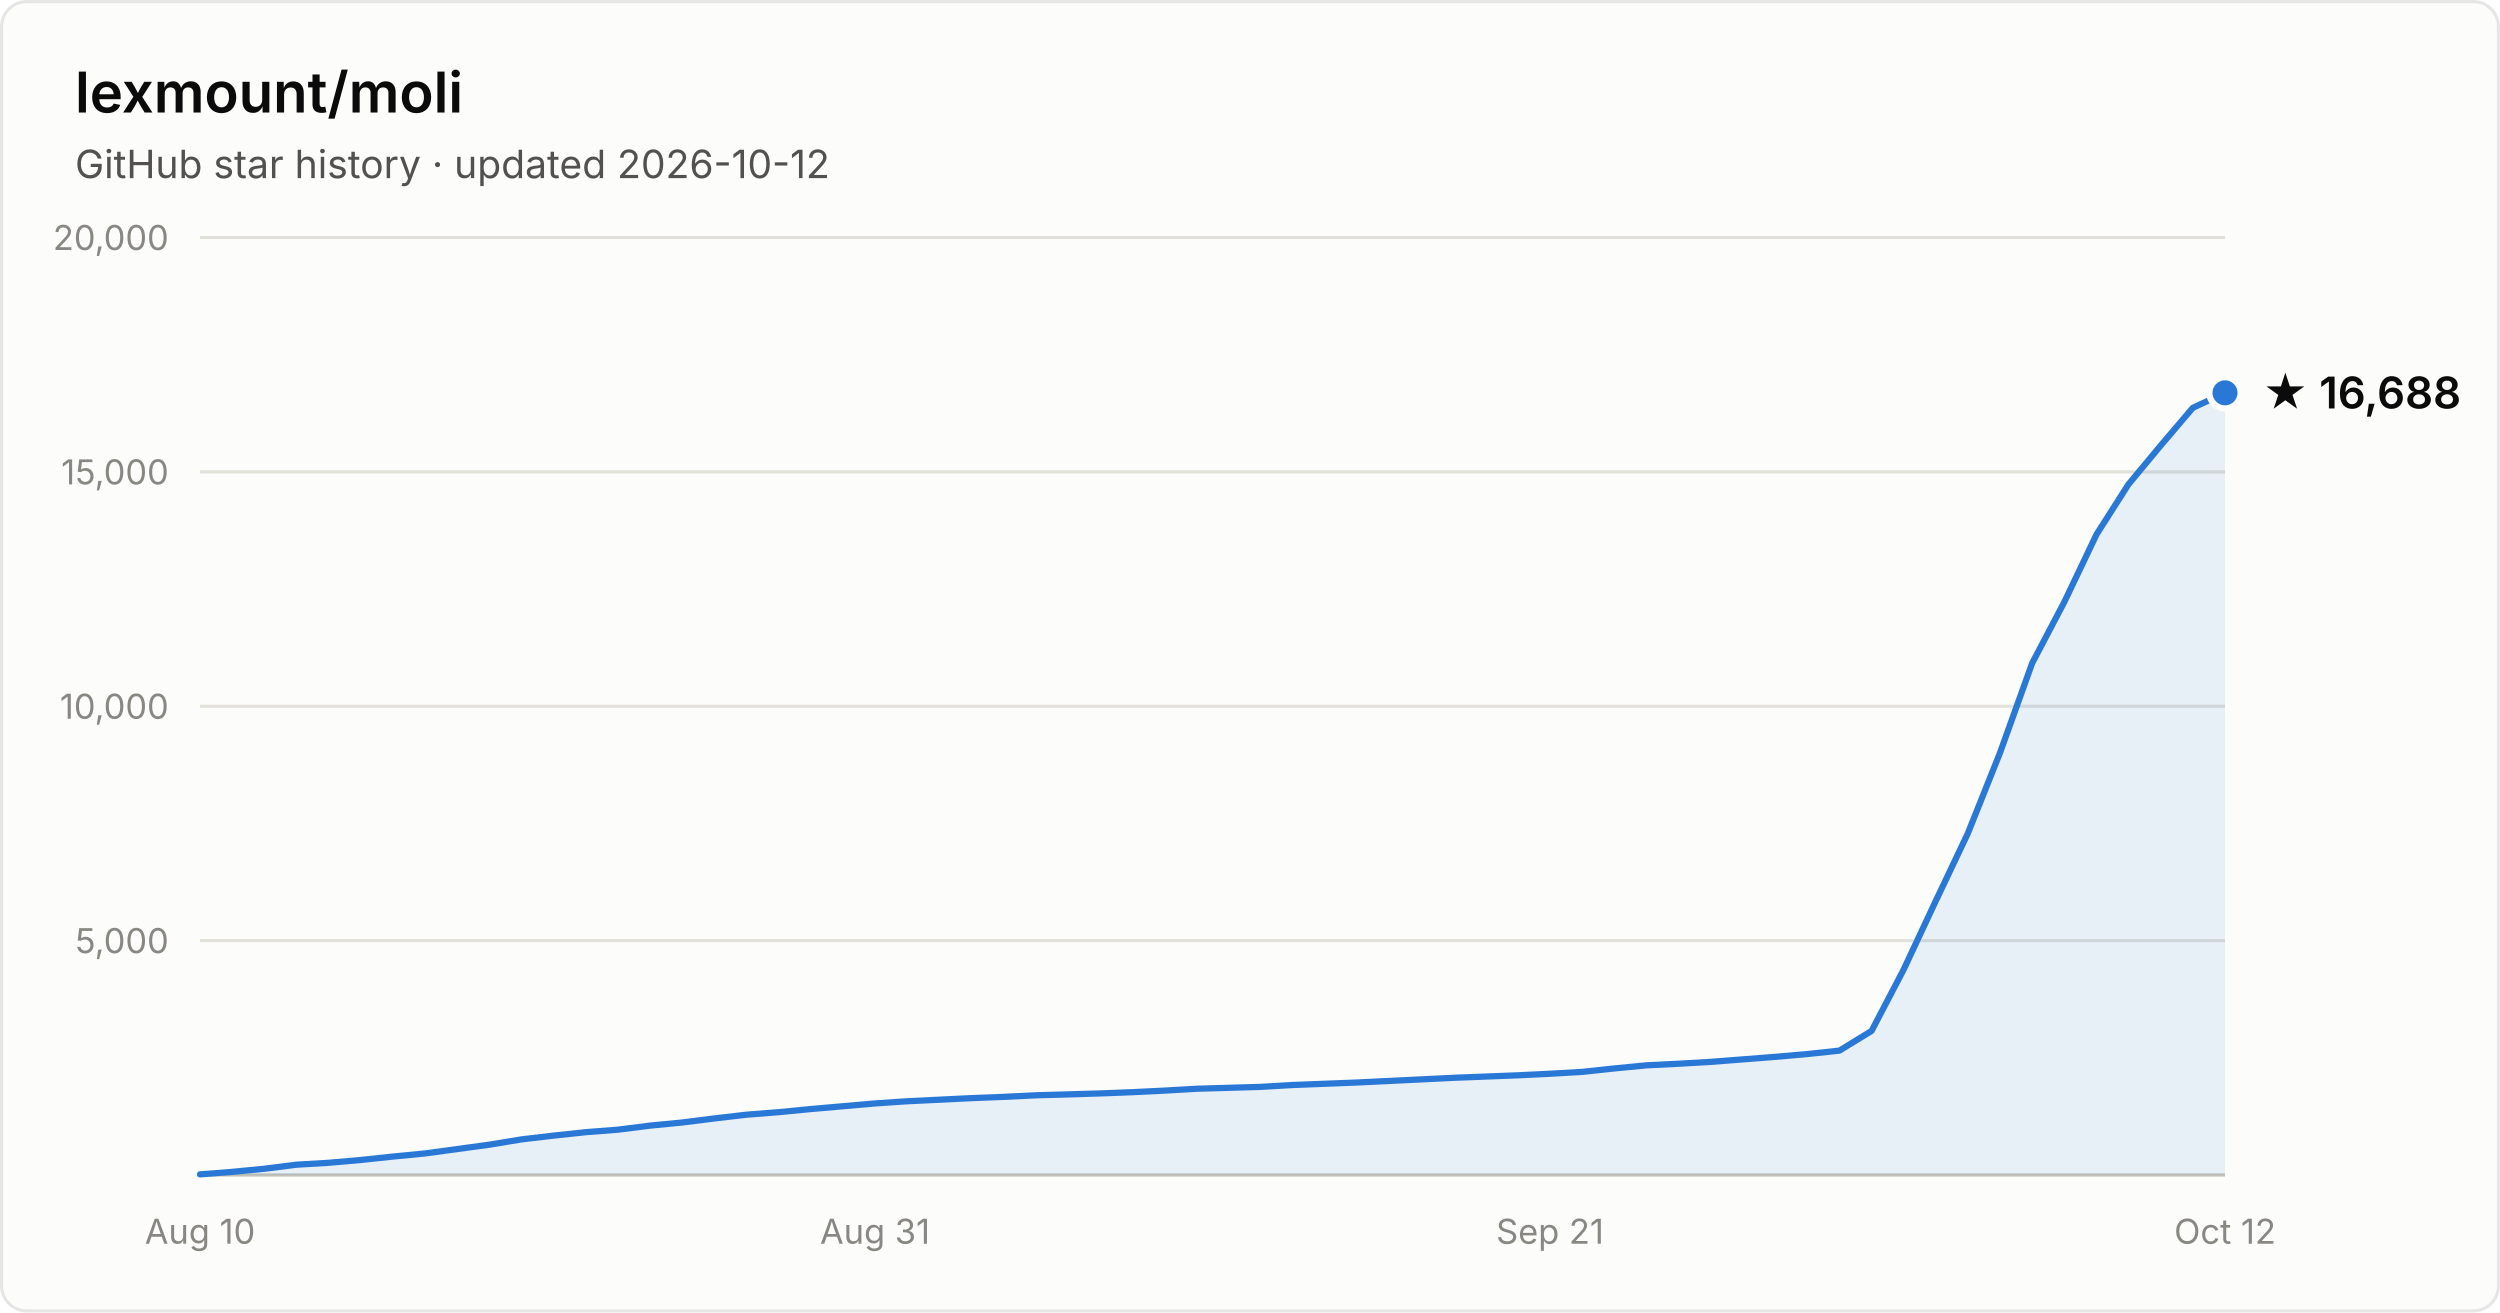
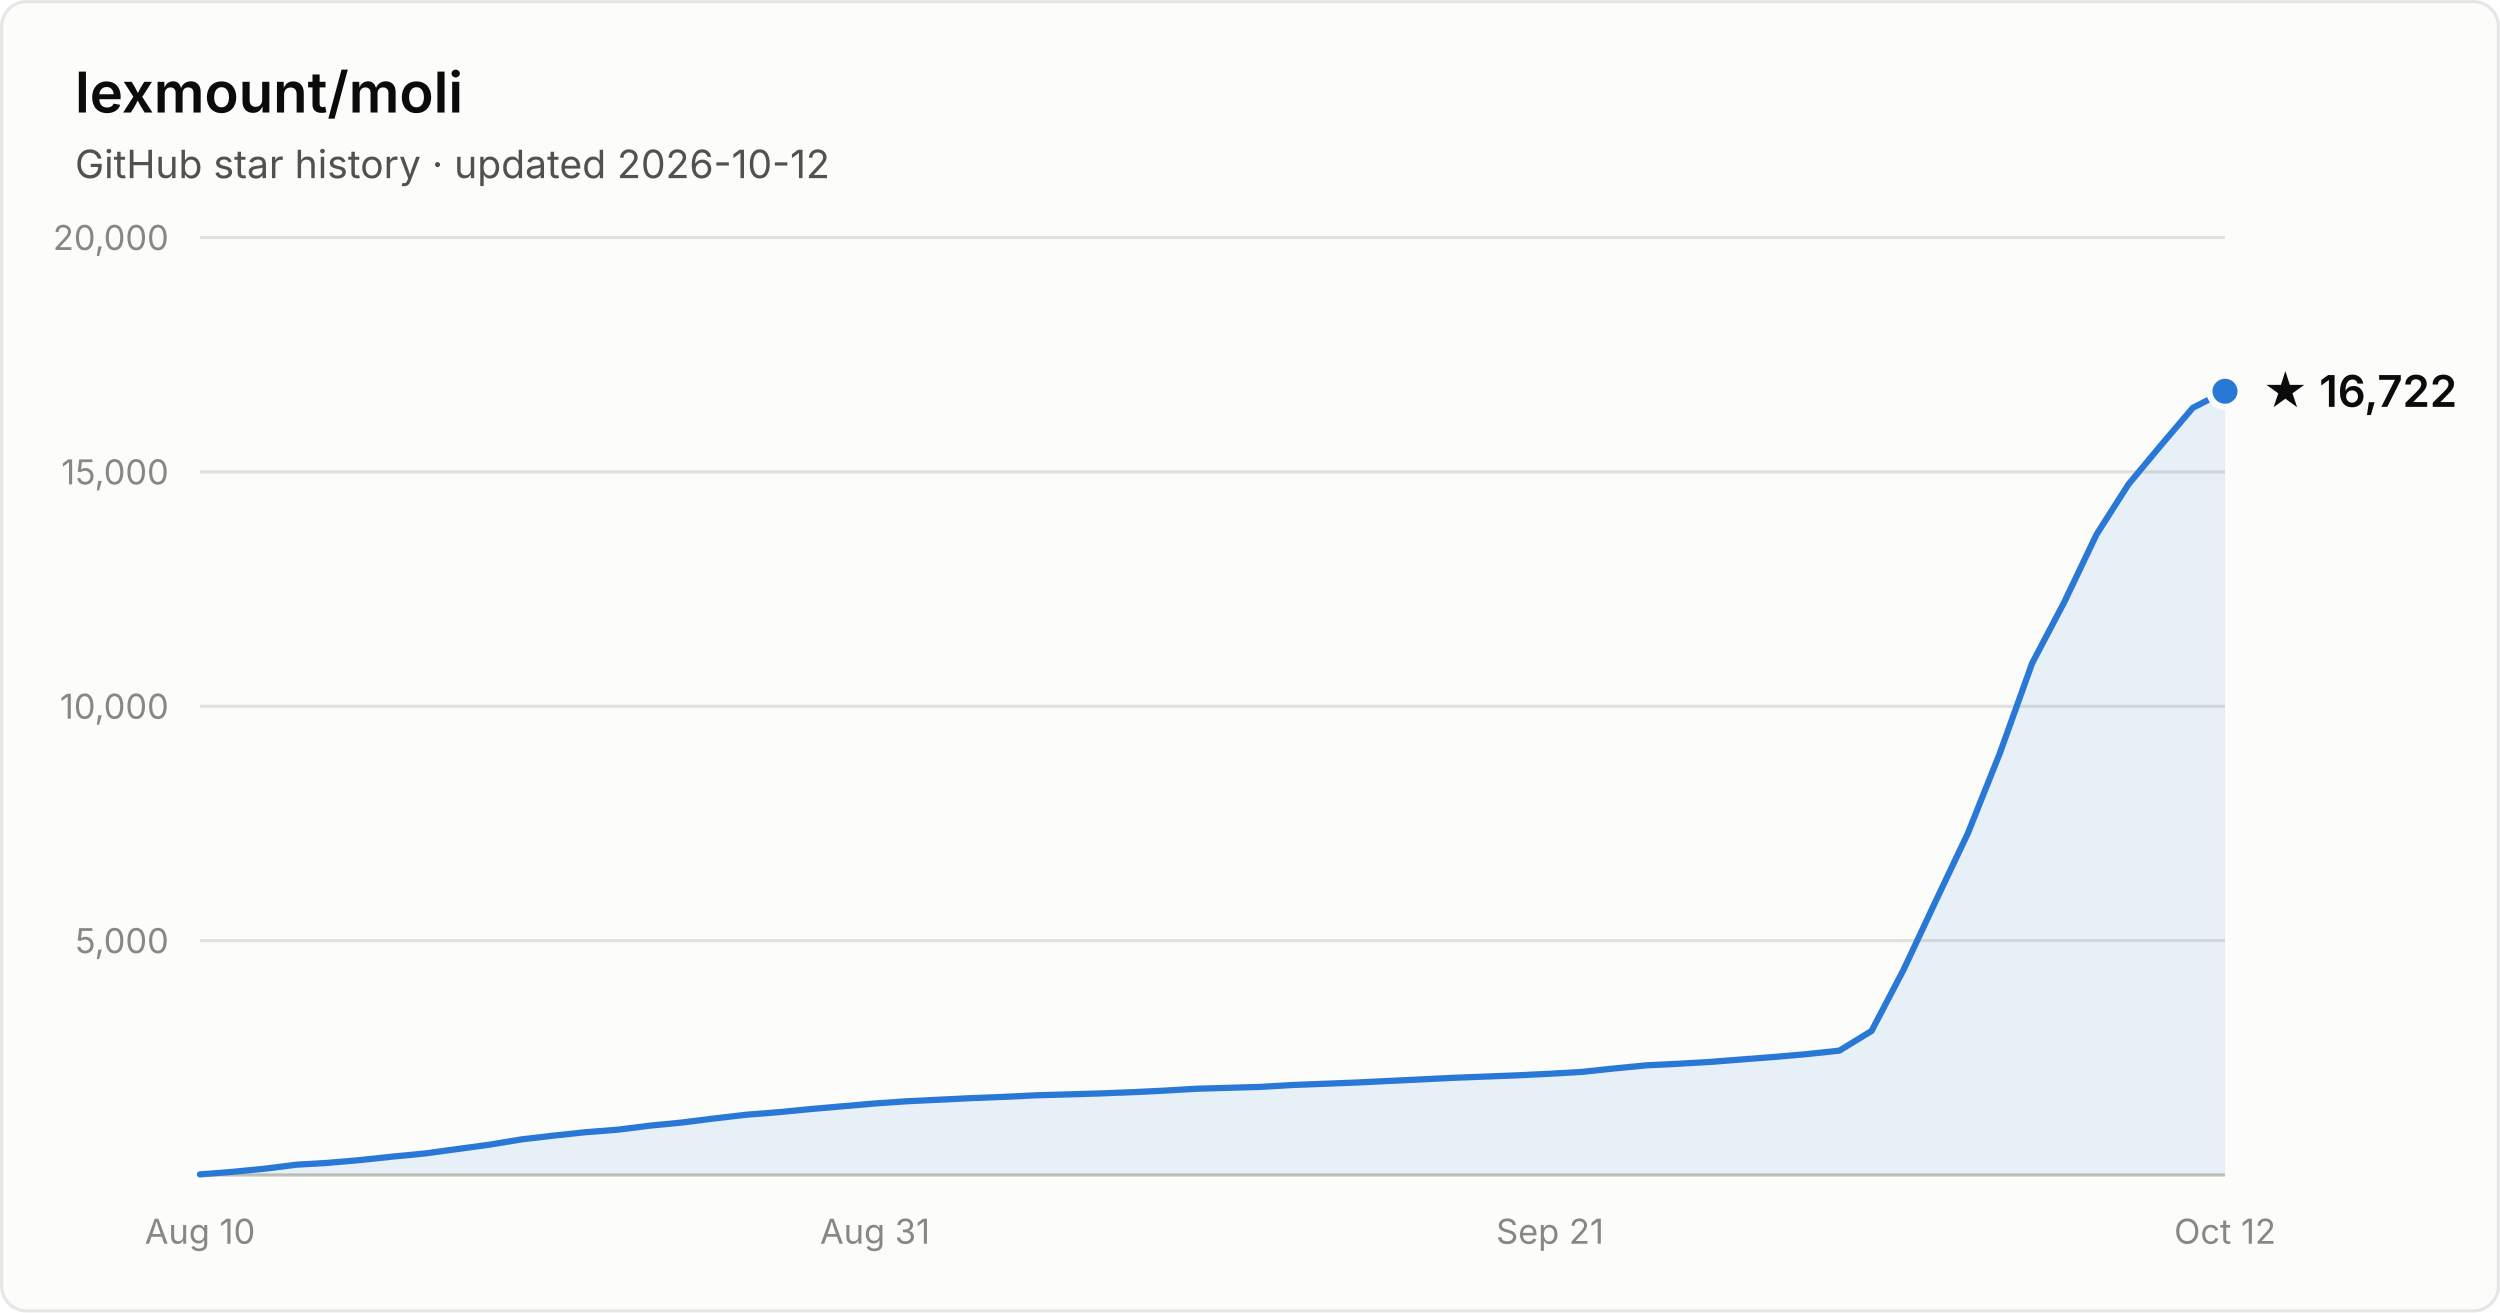
- <svg xmlns="http://www.w3.org/2000/svg" width="800" height="420" viewBox="0 0 800 420" font-family="system-ui, -apple-system, Segoe UI, sans-serif" role="img" aria-label="Star history of lexmount/moli: 16,688 stars as of 2026-10-12">
+ <svg xmlns="http://www.w3.org/2000/svg" width="800" height="420" viewBox="0 0 800 420" font-family="system-ui, -apple-system, Segoe UI, sans-serif" role="img" aria-label="Star history of lexmount/moli: 16,722 stars as of 2026-10-12">
  <rect x="0.5" y="0.5" width="799" height="419" rx="8" fill="#fcfcfb" stroke="rgba(11,11,11,0.10)" />
  <text x="24" y="36" fill="#0b0b0b" font-size="18" font-weight="600">lexmount/moli</text>
  <text x="24" y="57" fill="#52514e" font-size="12.5">GitHub star history · updated 2026-10-12</text>
  <line x1="64" y1="301.0" x2="712" y2="301.0" stroke="#e1e0d9" stroke-width="1" />
  <text x="54" y="305.0" text-anchor="end" fill="#898781" font-size="11" style="font-variant-numeric:tabular-nums">5,000</text>
  <line x1="64" y1="226.0" x2="712" y2="226.0" stroke="#e1e0d9" stroke-width="1" />
  <text x="54" y="230.0" text-anchor="end" fill="#898781" font-size="11" style="font-variant-numeric:tabular-nums">10,000</text>
  <line x1="64" y1="151.0" x2="712" y2="151.0" stroke="#e1e0d9" stroke-width="1" />
  <text x="54" y="155.0" text-anchor="end" fill="#898781" font-size="11" style="font-variant-numeric:tabular-nums">15,000</text>
  <line x1="64" y1="76.0" x2="712" y2="76.0" stroke="#e1e0d9" stroke-width="1" />
  <text x="54" y="80.0" text-anchor="end" fill="#898781" font-size="11" style="font-variant-numeric:tabular-nums">20,000</text>
  <line x1="64" y1="376" x2="712" y2="376" stroke="#c3c2b7" stroke-width="1" />
  <text x="64.0" y="398" text-anchor="middle" fill="#898781" font-size="11" style="font-variant-numeric:tabular-nums">Aug 10</text>
  <text x="280.0" y="398" text-anchor="middle" fill="#898781" font-size="11" style="font-variant-numeric:tabular-nums">Aug 31</text>
  <text x="496.0" y="398" text-anchor="middle" fill="#898781" font-size="11" style="font-variant-numeric:tabular-nums">Sep 21</text>
  <text x="712.0" y="398" text-anchor="middle" fill="#898781" font-size="11" style="font-variant-numeric:tabular-nums">Oct 12</text>
-   <path d="M64.0 375.8 L74.3 375.0 L84.6 374.0 L94.9 372.7 L105.1 372.1 L115.4 371.2 L125.7 370.1 L136.0 369.1 L146.3 367.7 L156.6 366.3 L166.9 364.6 L177.1 363.4 L187.4 362.3 L197.7 361.5 L208.0 360.2 L218.3 359.2 L228.6 357.9 L238.9 356.7 L249.1 355.9 L259.4 354.9 L269.7 354.0 L280.0 353.1 L290.3 352.4 L300.6 351.9 L310.9 351.4 L321.1 351.0 L331.4 350.5 L341.7 350.2 L352.0 349.9 L362.3 349.5 L372.6 349.0 L382.9 348.4 L393.1 348.1 L403.4 347.8 L413.7 347.2 L424.0 346.8 L434.3 346.4 L444.6 345.9 L454.9 345.4 L465.1 344.9 L475.4 344.5 L485.7 344.1 L496.0 343.6 L506.3 343.0 L516.6 341.9 L526.9 340.9 L537.1 340.4 L547.4 339.8 L557.7 339.0 L568.0 338.2 L578.3 337.3 L588.6 336.2 L598.9 329.9 L609.1 310.4 L619.4 288.4 L629.7 266.7 L640.0 240.9 L650.3 212.2 L660.6 192.6 L670.9 171.0 L681.1 155.0 L691.4 142.6 L701.7 130.5 L712.0 125.7 L712.0 376 L64.0 376 Z" fill="#2a78d6" fill-opacity="0.1" />
-   <path d="M64.0 375.8 L74.3 375.0 L84.6 374.0 L94.9 372.7 L105.1 372.1 L115.4 371.2 L125.7 370.1 L136.0 369.1 L146.3 367.7 L156.6 366.3 L166.9 364.6 L177.1 363.4 L187.4 362.3 L197.7 361.5 L208.0 360.2 L218.3 359.2 L228.6 357.9 L238.9 356.7 L249.1 355.9 L259.4 354.9 L269.7 354.0 L280.0 353.1 L290.3 352.4 L300.6 351.9 L310.9 351.4 L321.1 351.0 L331.4 350.5 L341.7 350.2 L352.0 349.9 L362.3 349.5 L372.6 349.0 L382.9 348.4 L393.1 348.1 L403.4 347.8 L413.7 347.2 L424.0 346.8 L434.3 346.4 L444.6 345.9 L454.9 345.4 L465.1 344.9 L475.4 344.5 L485.7 344.1 L496.0 343.6 L506.3 343.0 L516.6 341.9 L526.9 340.9 L537.1 340.4 L547.4 339.8 L557.7 339.0 L568.0 338.2 L578.3 337.3 L588.6 336.2 L598.9 329.9 L609.1 310.4 L619.4 288.4 L629.7 266.7 L640.0 240.9 L650.3 212.2 L660.6 192.6 L670.9 171.0 L681.1 155.0 L691.4 142.6 L701.7 130.5 L712.0 125.7" fill="none" stroke="#2a78d6" stroke-width="2" stroke-linejoin="round" stroke-linecap="round" />
-   <circle cx="712.0" cy="125.7" r="5" fill="#2a78d6" stroke="#fcfcfb" stroke-width="2" />
-   <text x="724.0" y="130.7" fill="#0b0b0b" font-size="14" font-weight="600">★ 16,688</text>
+   <path d="M64.0 375.8 L74.3 375.0 L84.6 374.0 L94.9 372.7 L105.1 372.1 L115.4 371.2 L125.7 370.1 L136.0 369.1 L146.3 367.7 L156.6 366.3 L166.9 364.6 L177.1 363.4 L187.4 362.3 L197.7 361.5 L208.0 360.2 L218.3 359.2 L228.6 357.9 L238.9 356.7 L249.1 355.9 L259.4 354.9 L269.7 354.0 L280.0 353.1 L290.3 352.4 L300.6 351.9 L310.9 351.4 L321.1 351.0 L331.4 350.5 L341.7 350.2 L352.0 349.9 L362.3 349.5 L372.6 349.0 L382.9 348.4 L393.1 348.1 L403.4 347.8 L413.7 347.2 L424.0 346.8 L434.3 346.4 L444.6 345.9 L454.9 345.4 L465.1 344.9 L475.4 344.5 L485.7 344.1 L496.0 343.6 L506.3 343.0 L516.6 341.9 L526.9 340.9 L537.1 340.4 L547.4 339.8 L557.7 339.0 L568.0 338.2 L578.3 337.3 L588.6 336.2 L598.9 329.9 L609.1 310.4 L619.4 288.4 L629.7 266.7 L640.0 240.9 L650.3 212.2 L660.6 192.6 L670.9 171.0 L681.1 155.0 L691.4 142.6 L701.7 130.5 L712.0 125.2 L712.0 376 L64.0 376 Z" fill="#2a78d6" fill-opacity="0.1" />
+   <path d="M64.0 375.8 L74.3 375.0 L84.6 374.0 L94.9 372.7 L105.1 372.1 L115.4 371.2 L125.7 370.1 L136.0 369.1 L146.3 367.7 L156.6 366.3 L166.9 364.6 L177.1 363.4 L187.4 362.3 L197.7 361.5 L208.0 360.2 L218.3 359.2 L228.6 357.9 L238.9 356.7 L249.1 355.9 L259.4 354.9 L269.7 354.0 L280.0 353.1 L290.3 352.4 L300.6 351.9 L310.9 351.4 L321.1 351.0 L331.4 350.5 L341.7 350.2 L352.0 349.9 L362.3 349.5 L372.6 349.0 L382.9 348.4 L393.1 348.1 L403.4 347.8 L413.7 347.2 L424.0 346.8 L434.3 346.4 L444.6 345.9 L454.9 345.4 L465.1 344.9 L475.4 344.5 L485.7 344.1 L496.0 343.6 L506.3 343.0 L516.6 341.9 L526.9 340.9 L537.1 340.4 L547.4 339.8 L557.7 339.0 L568.0 338.2 L578.3 337.3 L588.6 336.2 L598.9 329.9 L609.1 310.4 L619.4 288.4 L629.7 266.7 L640.0 240.9 L650.3 212.2 L660.6 192.6 L670.9 171.0 L681.1 155.0 L691.4 142.6 L701.7 130.5 L712.0 125.2" fill="none" stroke="#2a78d6" stroke-width="2" stroke-linejoin="round" stroke-linecap="round" />
+   <circle cx="712.0" cy="125.2" r="5" fill="#2a78d6" stroke="#fcfcfb" stroke-width="2" />
+   <text x="724.0" y="130.2" fill="#0b0b0b" font-size="14" font-weight="600">★ 16,722</text>
</svg>
